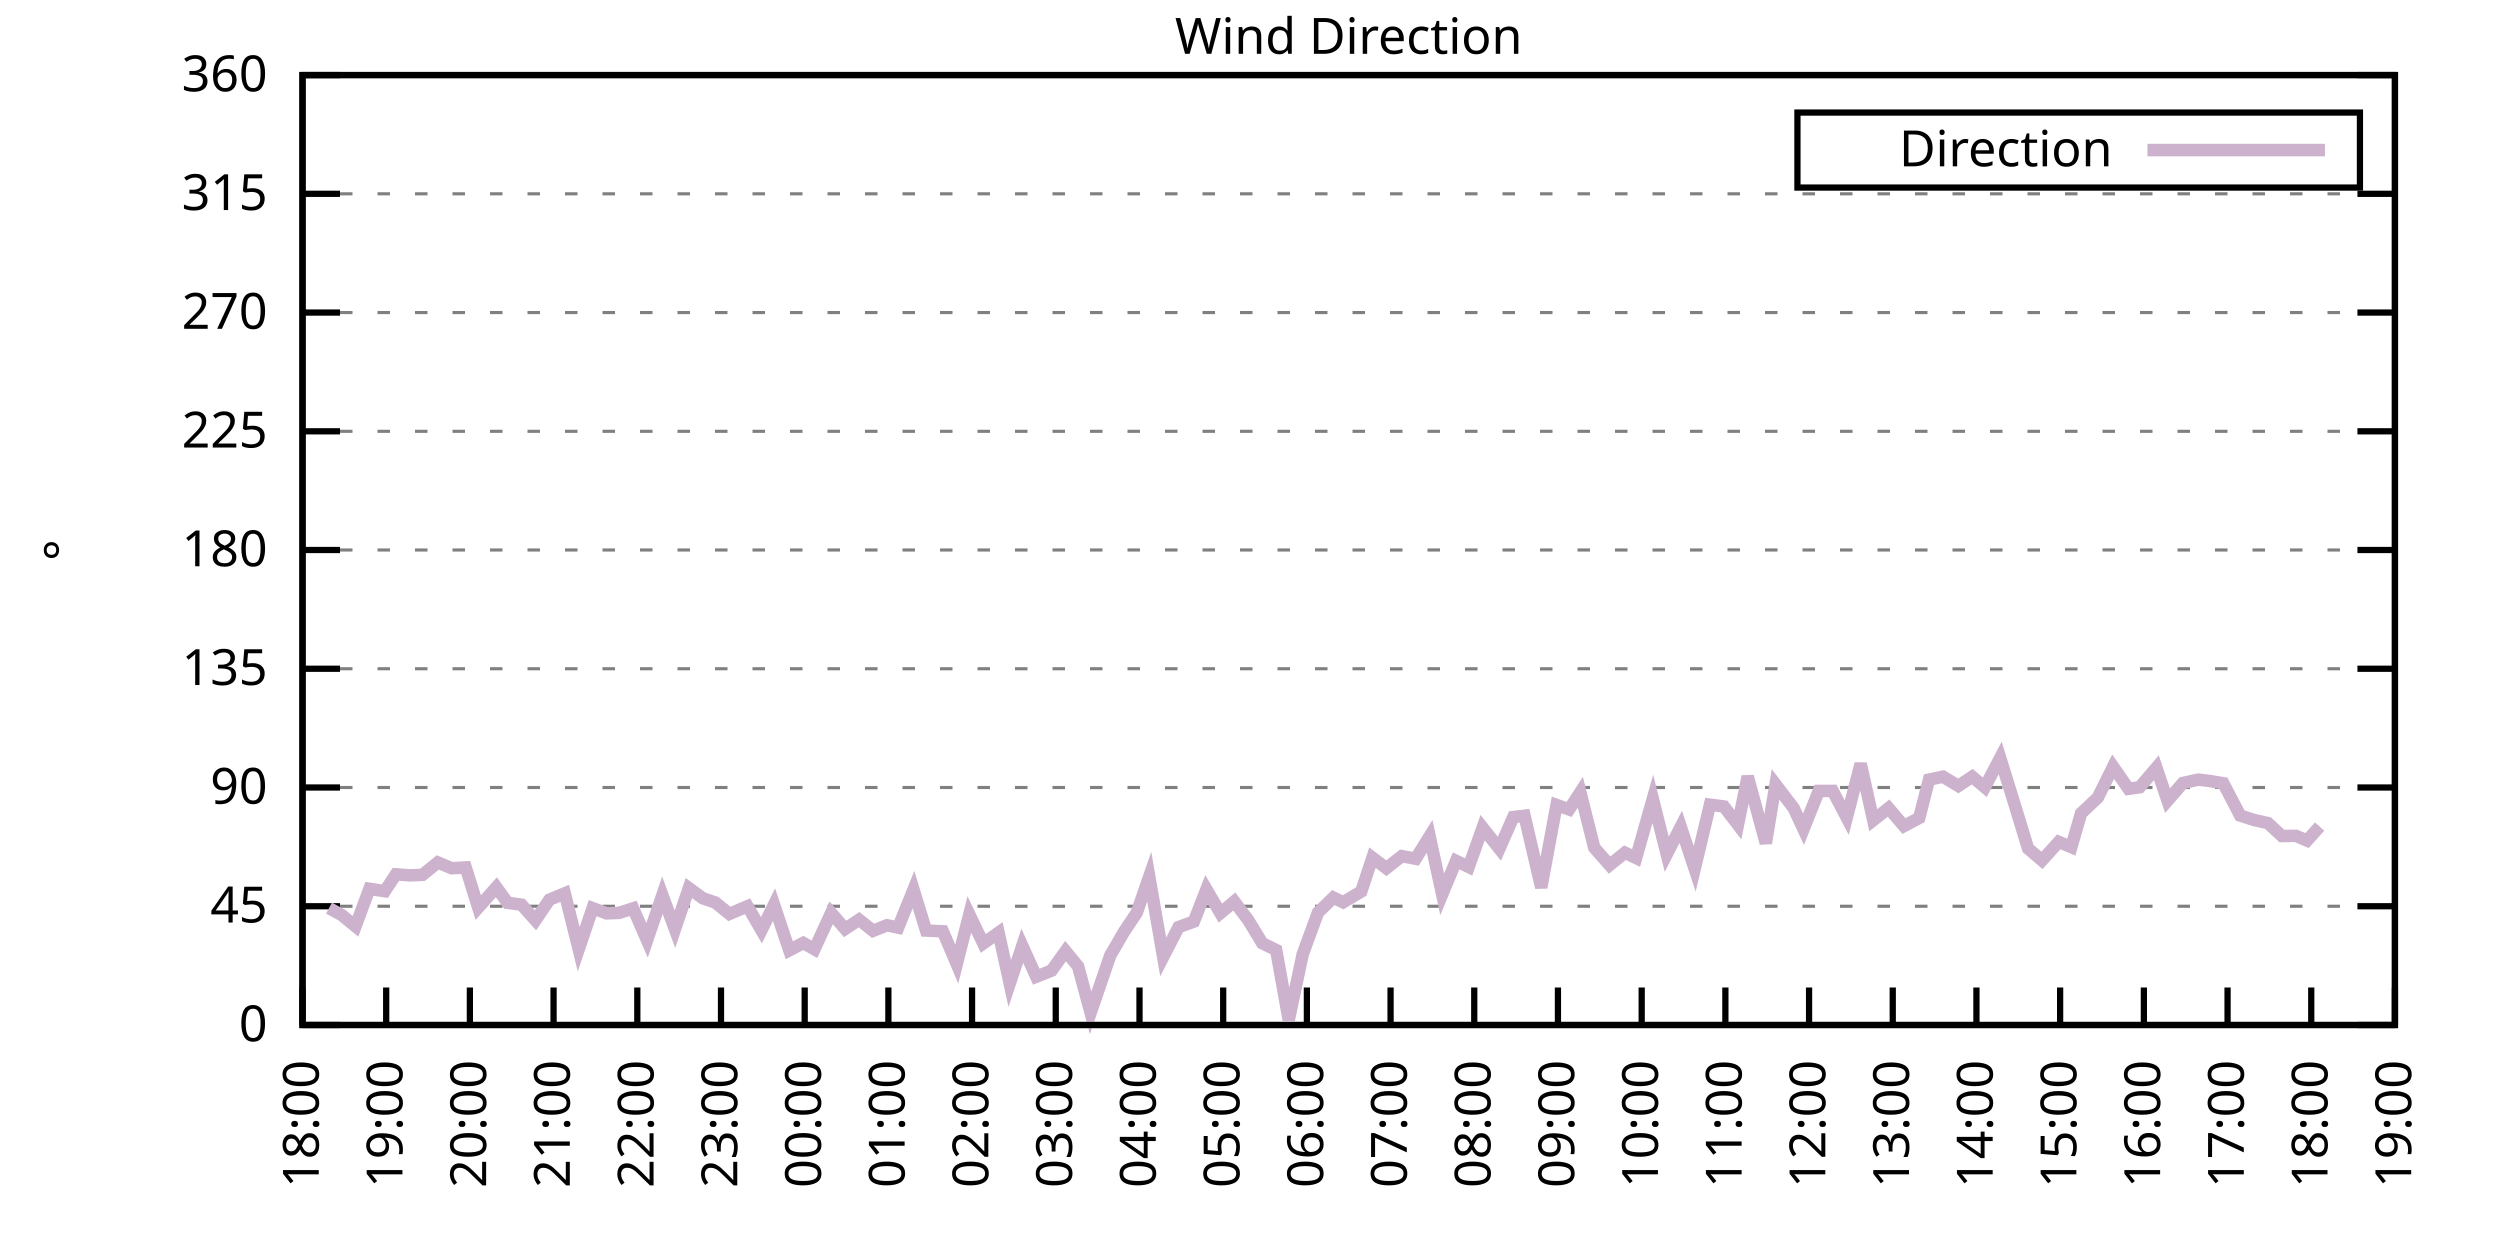
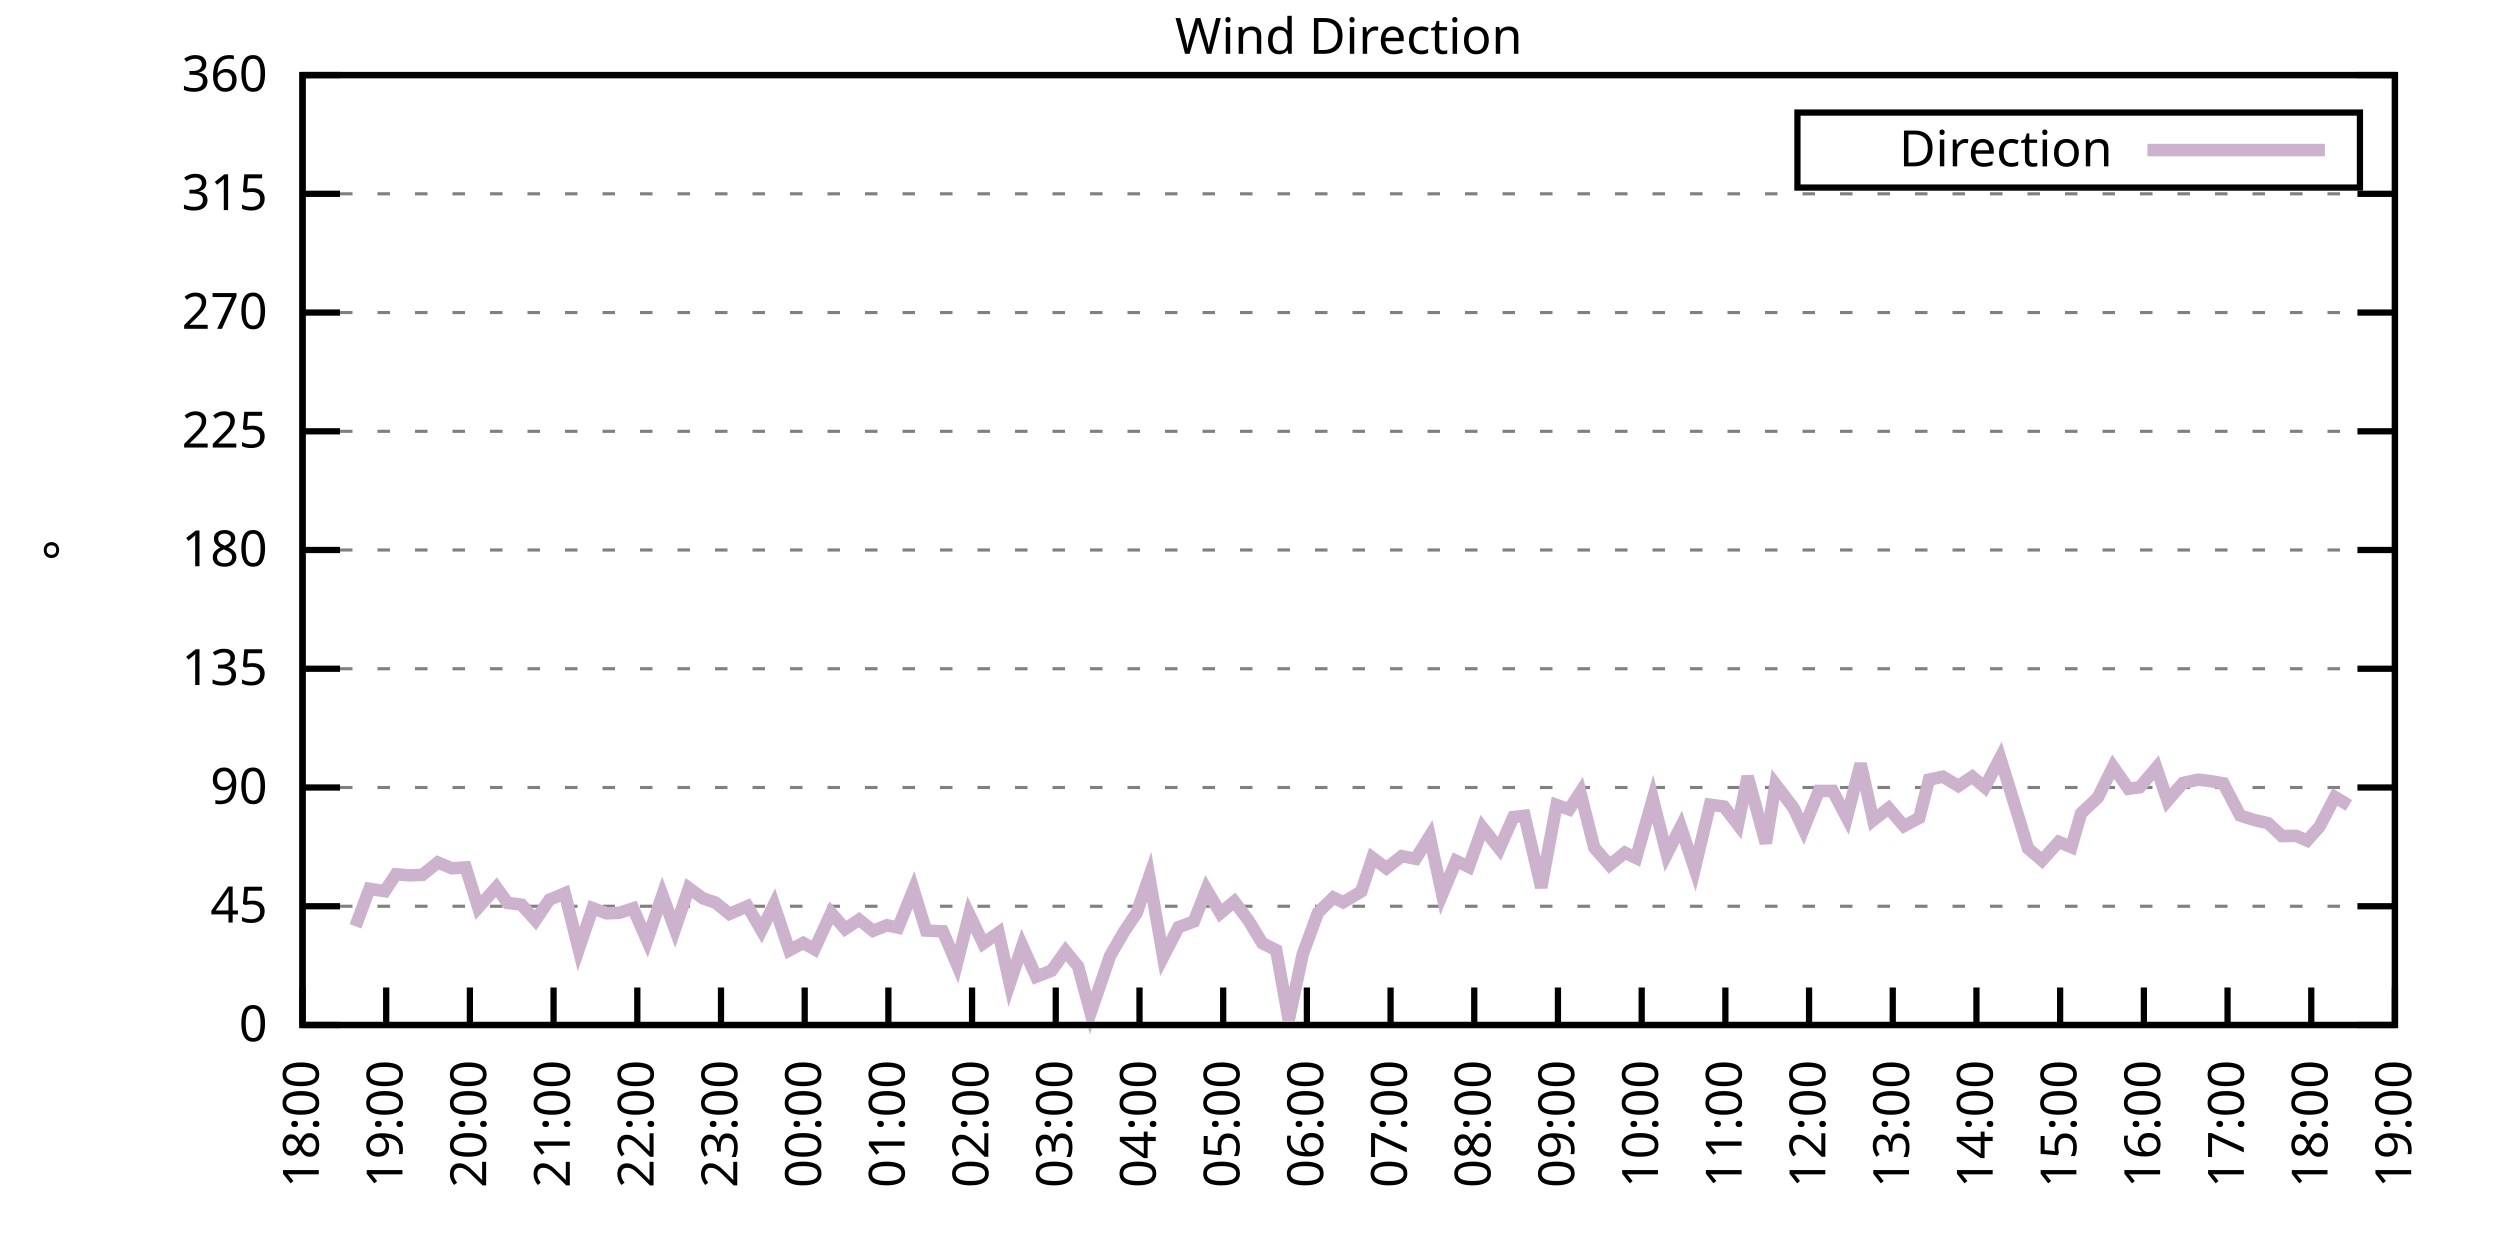
<svg xmlns="http://www.w3.org/2000/svg" xmlns:xlink="http://www.w3.org/1999/xlink" width="400" height="200" viewBox="0 0 400 200">
  <g id="gnuplot_canvas">
    <rect x="0" y="0" width="400" height="200" fill="none" />
    <defs>
      <circle id="gpDot" r="0.5" stroke-width="0.5" stroke="currentColor" />
      <path id="gpPt0" stroke-width="0.333" stroke="currentColor" d="M-1,0 h2 M0,-1 v2" />
      <path id="gpPt1" stroke-width="0.333" stroke="currentColor" d="M-1,-1 L1,1 M1,-1 L-1,1" />
      <path id="gpPt2" stroke-width="0.333" stroke="currentColor" d="M-1,0 L1,0 M0,-1 L0,1 M-1,-1 L1,1 M-1,1 L1,-1" />
      <rect id="gpPt3" stroke-width="0.333" stroke="currentColor" x="-1" y="-1" width="2" height="2" />
      <rect id="gpPt4" stroke-width="0.333" stroke="currentColor" fill="currentColor" x="-1" y="-1" width="2" height="2" />
      <circle id="gpPt5" stroke-width="0.333" stroke="currentColor" cx="0" cy="0" r="1" />
      <use xlink:href="#gpPt5" id="gpPt6" fill="currentColor" stroke="none" />
      <path id="gpPt7" stroke-width="0.333" stroke="currentColor" d="M0,-1.33 L-1.33,0.67 L1.33,0.67 z" />
      <use xlink:href="#gpPt7" id="gpPt8" fill="currentColor" stroke="none" />
      <use xlink:href="#gpPt7" id="gpPt9" stroke="currentColor" transform="rotate(180)" />
      <use xlink:href="#gpPt9" id="gpPt10" fill="currentColor" stroke="none" />
      <use xlink:href="#gpPt3" id="gpPt11" stroke="currentColor" transform="rotate(45)" />
      <use xlink:href="#gpPt11" id="gpPt12" fill="currentColor" stroke="none" />
      <path id="gpPt13" stroke-width="0.333" stroke="currentColor" d="M0,1.330 L1.265,0.411 L0.782,-1.067 L-0.782,-1.076 L-1.265,0.411 z" />
      <use xlink:href="#gpPt13" id="gpPt14" fill="currentColor" stroke="none" />
      <filter id="textbox" filterUnits="objectBoundingBox" x="0" y="0" height="1" width="1">
        <feFlood flood-color="white" flood-opacity="1" result="bgnd" />
        <feComposite in="SourceGraphic" in2="bgnd" operator="atop" />
      </filter>
      <filter id="greybox" filterUnits="objectBoundingBox" x="0" y="0" height="1" width="1">
        <feFlood flood-color="lightgrey" flood-opacity="1" result="grey" />
        <feComposite in="SourceGraphic" in2="grey" operator="atop" />
      </filter>
    </defs>
    <g fill="none" color="white" stroke="currentColor" stroke-width="1.00" stroke-linecap="butt" stroke-linejoin="miter">
</g>
    <g fill="none" color="black" stroke="currentColor" stroke-width="1.00" stroke-linecap="butt" stroke-linejoin="miter">
      <g stroke="none" shape-rendering="crispEdges">
        <polygon fill="rgb(255, 255, 255)" points="48.40,164.00 383.18,164.00 383.18,12.02 48.40,12.02 " />
      </g>
    </g>
    <g fill="none" color="black" stroke="currentColor" stroke-width="1.00" stroke-linecap="butt" stroke-linejoin="miter">
</g>
    <g fill="none" color="black" stroke="black" stroke-width="0.50" stroke-linecap="butt" stroke-linejoin="miter">
</g>
    <g fill="none" color="gray" stroke="currentColor" stroke-width="0.50" stroke-linecap="butt" stroke-linejoin="miter">
      <path stroke="gray" stroke-dasharray="2,4" class="gridline" d="M48.40,164.00 L383.19,164.00  " />
    </g>
    <g fill="none" color="gray" stroke="gray" stroke-width="1.00" stroke-linecap="butt" stroke-linejoin="miter">
</g>
    <g fill="none" color="black" stroke="currentColor" stroke-width="1.00" stroke-linecap="butt" stroke-linejoin="miter">
      <path stroke="black" d="M48.40,164.00 L54.40,164.00 M383.19,164.00 L377.19,164.00  " />
      <g transform="translate(42.80,166.60)" stroke="none" fill="black" font-family="Sans" font-size="8.00" text-anchor="end">
        <text>
          <tspan font-family="Sans"> 0</tspan>
        </text>
      </g>
    </g>
    <g fill="none" color="black" stroke="currentColor" stroke-width="1.00" stroke-linecap="butt" stroke-linejoin="miter">
</g>
    <g fill="none" color="black" stroke="black" stroke-width="0.50" stroke-linecap="butt" stroke-linejoin="miter">
</g>
    <g fill="none" color="gray" stroke="currentColor" stroke-width="0.50" stroke-linecap="butt" stroke-linejoin="miter">
      <path stroke="gray" stroke-dasharray="2,4" class="gridline" d="M48.40,145.00 L383.19,145.00  " />
    </g>
    <g fill="none" color="gray" stroke="gray" stroke-width="1.00" stroke-linecap="butt" stroke-linejoin="miter">
</g>
    <g fill="none" color="black" stroke="currentColor" stroke-width="1.00" stroke-linecap="butt" stroke-linejoin="miter">
      <path stroke="black" d="M48.40,145.00 L54.40,145.00 M383.19,145.00 L377.19,145.00  " />
      <g transform="translate(42.80,147.60)" stroke="none" fill="black" font-family="Sans" font-size="8.00" text-anchor="end">
        <text>
          <tspan font-family="Sans"> 45</tspan>
        </text>
      </g>
    </g>
    <g fill="none" color="black" stroke="currentColor" stroke-width="1.00" stroke-linecap="butt" stroke-linejoin="miter">
</g>
    <g fill="none" color="black" stroke="black" stroke-width="0.50" stroke-linecap="butt" stroke-linejoin="miter">
</g>
    <g fill="none" color="gray" stroke="currentColor" stroke-width="0.50" stroke-linecap="butt" stroke-linejoin="miter">
      <path stroke="gray" stroke-dasharray="2,4" class="gridline" d="M48.40,126.00 L383.19,126.00  " />
    </g>
    <g fill="none" color="gray" stroke="gray" stroke-width="1.00" stroke-linecap="butt" stroke-linejoin="miter">
</g>
    <g fill="none" color="black" stroke="currentColor" stroke-width="1.00" stroke-linecap="butt" stroke-linejoin="miter">
      <path stroke="black" d="M48.40,126.00 L54.40,126.00 M383.19,126.00 L377.19,126.00  " />
      <g transform="translate(42.80,128.60)" stroke="none" fill="black" font-family="Sans" font-size="8.00" text-anchor="end">
        <text>
          <tspan font-family="Sans"> 90</tspan>
        </text>
      </g>
    </g>
    <g fill="none" color="black" stroke="currentColor" stroke-width="1.00" stroke-linecap="butt" stroke-linejoin="miter">
</g>
    <g fill="none" color="black" stroke="black" stroke-width="0.50" stroke-linecap="butt" stroke-linejoin="miter">
</g>
    <g fill="none" color="gray" stroke="currentColor" stroke-width="0.50" stroke-linecap="butt" stroke-linejoin="miter">
      <path stroke="gray" stroke-dasharray="2,4" class="gridline" d="M48.40,107.00 L383.19,107.00  " />
    </g>
    <g fill="none" color="gray" stroke="gray" stroke-width="1.00" stroke-linecap="butt" stroke-linejoin="miter">
</g>
    <g fill="none" color="black" stroke="currentColor" stroke-width="1.00" stroke-linecap="butt" stroke-linejoin="miter">
      <path stroke="black" d="M48.40,107.00 L54.40,107.00 M383.19,107.00 L377.19,107.00  " />
      <g transform="translate(42.80,109.60)" stroke="none" fill="black" font-family="Sans" font-size="8.00" text-anchor="end">
        <text>
          <tspan font-family="Sans"> 135</tspan>
        </text>
      </g>
    </g>
    <g fill="none" color="black" stroke="currentColor" stroke-width="1.00" stroke-linecap="butt" stroke-linejoin="miter">
</g>
    <g fill="none" color="black" stroke="black" stroke-width="0.50" stroke-linecap="butt" stroke-linejoin="miter">
</g>
    <g fill="none" color="gray" stroke="currentColor" stroke-width="0.50" stroke-linecap="butt" stroke-linejoin="miter">
      <path stroke="gray" stroke-dasharray="2,4" class="gridline" d="M48.40,88.00 L383.19,88.00  " />
    </g>
    <g fill="none" color="gray" stroke="gray" stroke-width="1.00" stroke-linecap="butt" stroke-linejoin="miter">
</g>
    <g fill="none" color="black" stroke="currentColor" stroke-width="1.00" stroke-linecap="butt" stroke-linejoin="miter">
      <path stroke="black" d="M48.40,88.00 L54.40,88.00 M383.19,88.00 L377.19,88.00  " />
      <g transform="translate(42.80,90.60)" stroke="none" fill="black" font-family="Sans" font-size="8.00" text-anchor="end">
        <text>
          <tspan font-family="Sans"> 180</tspan>
        </text>
      </g>
    </g>
    <g fill="none" color="black" stroke="currentColor" stroke-width="1.00" stroke-linecap="butt" stroke-linejoin="miter">
</g>
    <g fill="none" color="black" stroke="black" stroke-width="0.50" stroke-linecap="butt" stroke-linejoin="miter">
</g>
    <g fill="none" color="gray" stroke="currentColor" stroke-width="0.50" stroke-linecap="butt" stroke-linejoin="miter">
      <path stroke="gray" stroke-dasharray="2,4" class="gridline" d="M48.40,69.01 L383.19,69.01  " />
    </g>
    <g fill="none" color="gray" stroke="gray" stroke-width="1.00" stroke-linecap="butt" stroke-linejoin="miter">
</g>
    <g fill="none" color="black" stroke="currentColor" stroke-width="1.00" stroke-linecap="butt" stroke-linejoin="miter">
      <path stroke="black" d="M48.40,69.01 L54.40,69.01 M383.19,69.01 L377.19,69.01  " />
      <g transform="translate(42.80,71.61)" stroke="none" fill="black" font-family="Sans" font-size="8.00" text-anchor="end">
        <text>
          <tspan font-family="Sans"> 225</tspan>
        </text>
      </g>
    </g>
    <g fill="none" color="black" stroke="currentColor" stroke-width="1.00" stroke-linecap="butt" stroke-linejoin="miter">
</g>
    <g fill="none" color="black" stroke="black" stroke-width="0.50" stroke-linecap="butt" stroke-linejoin="miter">
</g>
    <g fill="none" color="gray" stroke="currentColor" stroke-width="0.50" stroke-linecap="butt" stroke-linejoin="miter">
      <path stroke="gray" stroke-dasharray="2,4" class="gridline" d="M48.40,50.01 L383.19,50.01  " />
    </g>
    <g fill="none" color="gray" stroke="gray" stroke-width="1.00" stroke-linecap="butt" stroke-linejoin="miter">
</g>
    <g fill="none" color="black" stroke="currentColor" stroke-width="1.00" stroke-linecap="butt" stroke-linejoin="miter">
      <path stroke="black" d="M48.40,50.01 L54.40,50.01 M383.19,50.01 L377.19,50.01  " />
      <g transform="translate(42.80,52.61)" stroke="none" fill="black" font-family="Sans" font-size="8.00" text-anchor="end">
        <text>
          <tspan font-family="Sans"> 270</tspan>
        </text>
      </g>
    </g>
    <g fill="none" color="black" stroke="currentColor" stroke-width="1.00" stroke-linecap="butt" stroke-linejoin="miter">
</g>
    <g fill="none" color="black" stroke="black" stroke-width="0.50" stroke-linecap="butt" stroke-linejoin="miter">
</g>
    <g fill="none" color="gray" stroke="currentColor" stroke-width="0.50" stroke-linecap="butt" stroke-linejoin="miter">
      <path stroke="gray" stroke-dasharray="2,4" class="gridline" d="M48.40,31.01 L383.19,31.01  " />
    </g>
    <g fill="none" color="gray" stroke="gray" stroke-width="1.00" stroke-linecap="butt" stroke-linejoin="miter">
</g>
    <g fill="none" color="black" stroke="currentColor" stroke-width="1.00" stroke-linecap="butt" stroke-linejoin="miter">
      <path stroke="black" d="M48.40,31.01 L54.40,31.01 M383.19,31.01 L377.19,31.01  " />
      <g transform="translate(42.80,33.61)" stroke="none" fill="black" font-family="Sans" font-size="8.00" text-anchor="end">
        <text>
          <tspan font-family="Sans"> 315</tspan>
        </text>
      </g>
    </g>
    <g fill="none" color="black" stroke="currentColor" stroke-width="1.00" stroke-linecap="butt" stroke-linejoin="miter">
</g>
    <g fill="none" color="black" stroke="black" stroke-width="0.50" stroke-linecap="butt" stroke-linejoin="miter">
</g>
    <g fill="none" color="gray" stroke="currentColor" stroke-width="0.50" stroke-linecap="butt" stroke-linejoin="miter">
      <path stroke="gray" stroke-dasharray="2,4" class="gridline" d="M48.40,12.01 L383.19,12.01  " />
    </g>
    <g fill="none" color="gray" stroke="gray" stroke-width="1.00" stroke-linecap="butt" stroke-linejoin="miter">
</g>
    <g fill="none" color="black" stroke="currentColor" stroke-width="1.00" stroke-linecap="butt" stroke-linejoin="miter">
      <path stroke="black" d="M48.40,12.01 L54.40,12.01 M383.19,12.01 L377.19,12.01  " />
      <g transform="translate(42.80,14.61)" stroke="none" fill="black" font-family="Sans" font-size="8.00" text-anchor="end">
        <text>
          <tspan font-family="Sans"> 360</tspan>
        </text>
      </g>
    </g>
    <g fill="none" color="black" stroke="currentColor" stroke-width="1.00" stroke-linecap="butt" stroke-linejoin="miter">
      <path stroke="black" d="M48.40,164.00 L48.40,158.00  " />
      <g transform="translate(51.00,169.60) rotate(270.00)" stroke="none" fill="black" font-family="Sans" font-size="8.00" text-anchor="end">
        <text>
          <tspan font-family="Sans">18:00</tspan>
        </text>
      </g>
    </g>
    <g fill="none" color="black" stroke="currentColor" stroke-width="1.00" stroke-linecap="butt" stroke-linejoin="miter">
      <path stroke="black" d="M61.79,164.00 L61.79,158.00  " />
      <g transform="translate(64.39,169.60) rotate(270.00)" stroke="none" fill="black" font-family="Sans" font-size="8.00" text-anchor="end">
        <text>
          <tspan font-family="Sans">19:00</tspan>
        </text>
      </g>
    </g>
    <g fill="none" color="black" stroke="currentColor" stroke-width="1.00" stroke-linecap="butt" stroke-linejoin="miter">
      <path stroke="black" d="M75.18,164.00 L75.18,158.00  " />
      <g transform="translate(77.78,169.60) rotate(270.00)" stroke="none" fill="black" font-family="Sans" font-size="8.00" text-anchor="end">
        <text>
          <tspan font-family="Sans">20:00</tspan>
        </text>
      </g>
    </g>
    <g fill="none" color="black" stroke="currentColor" stroke-width="1.00" stroke-linecap="butt" stroke-linejoin="miter">
      <path stroke="black" d="M88.57,164.00 L88.57,158.00  " />
      <g transform="translate(91.17,169.60) rotate(270.00)" stroke="none" fill="black" font-family="Sans" font-size="8.00" text-anchor="end">
        <text>
          <tspan font-family="Sans">21:00</tspan>
        </text>
      </g>
    </g>
    <g fill="none" color="black" stroke="currentColor" stroke-width="1.00" stroke-linecap="butt" stroke-linejoin="miter">
      <path stroke="black" d="M101.97,164.00 L101.97,158.00  " />
      <g transform="translate(104.57,169.60) rotate(270.00)" stroke="none" fill="black" font-family="Sans" font-size="8.00" text-anchor="end">
        <text>
          <tspan font-family="Sans">22:00</tspan>
        </text>
      </g>
    </g>
    <g fill="none" color="black" stroke="currentColor" stroke-width="1.00" stroke-linecap="butt" stroke-linejoin="miter">
      <path stroke="black" d="M115.36,164.00 L115.36,158.00  " />
      <g transform="translate(117.96,169.60) rotate(270.00)" stroke="none" fill="black" font-family="Sans" font-size="8.00" text-anchor="end">
        <text>
          <tspan font-family="Sans">23:00</tspan>
        </text>
      </g>
    </g>
    <g fill="none" color="black" stroke="currentColor" stroke-width="1.00" stroke-linecap="butt" stroke-linejoin="miter">
      <path stroke="black" d="M128.75,164.00 L128.75,158.00  " />
      <g transform="translate(131.35,169.60) rotate(270.00)" stroke="none" fill="black" font-family="Sans" font-size="8.00" text-anchor="end">
        <text>
          <tspan font-family="Sans">00:00</tspan>
        </text>
      </g>
    </g>
    <g fill="none" color="black" stroke="currentColor" stroke-width="1.00" stroke-linecap="butt" stroke-linejoin="miter">
      <path stroke="black" d="M142.14,164.00 L142.14,158.00  " />
      <g transform="translate(144.74,169.60) rotate(270.00)" stroke="none" fill="black" font-family="Sans" font-size="8.00" text-anchor="end">
        <text>
          <tspan font-family="Sans">01:00</tspan>
        </text>
      </g>
    </g>
    <g fill="none" color="black" stroke="currentColor" stroke-width="1.00" stroke-linecap="butt" stroke-linejoin="miter">
      <path stroke="black" d="M155.53,164.00 L155.53,158.00  " />
      <g transform="translate(158.13,169.60) rotate(270.00)" stroke="none" fill="black" font-family="Sans" font-size="8.00" text-anchor="end">
        <text>
          <tspan font-family="Sans">02:00</tspan>
        </text>
      </g>
    </g>
    <g fill="none" color="black" stroke="currentColor" stroke-width="1.00" stroke-linecap="butt" stroke-linejoin="miter">
      <path stroke="black" d="M168.92,164.00 L168.92,158.00  " />
      <g transform="translate(171.52,169.60) rotate(270.00)" stroke="none" fill="black" font-family="Sans" font-size="8.00" text-anchor="end">
        <text>
          <tspan font-family="Sans">03:00</tspan>
        </text>
      </g>
    </g>
    <g fill="none" color="black" stroke="currentColor" stroke-width="1.00" stroke-linecap="butt" stroke-linejoin="miter">
      <path stroke="black" d="M182.32,164.00 L182.32,158.00  " />
      <g transform="translate(184.92,169.60) rotate(270.00)" stroke="none" fill="black" font-family="Sans" font-size="8.00" text-anchor="end">
        <text>
          <tspan font-family="Sans">04:00</tspan>
        </text>
      </g>
    </g>
    <g fill="none" color="black" stroke="currentColor" stroke-width="1.00" stroke-linecap="butt" stroke-linejoin="miter">
      <path stroke="black" d="M195.71,164.00 L195.71,158.00  " />
      <g transform="translate(198.31,169.60) rotate(270.00)" stroke="none" fill="black" font-family="Sans" font-size="8.00" text-anchor="end">
        <text>
          <tspan font-family="Sans">05:00</tspan>
        </text>
      </g>
    </g>
    <g fill="none" color="black" stroke="currentColor" stroke-width="1.00" stroke-linecap="butt" stroke-linejoin="miter">
      <path stroke="black" d="M209.10,164.00 L209.10,158.00  " />
      <g transform="translate(211.70,169.60) rotate(270.00)" stroke="none" fill="black" font-family="Sans" font-size="8.00" text-anchor="end">
        <text>
          <tspan font-family="Sans">06:00</tspan>
        </text>
      </g>
    </g>
    <g fill="none" color="black" stroke="currentColor" stroke-width="1.00" stroke-linecap="butt" stroke-linejoin="miter">
      <path stroke="black" d="M222.49,164.00 L222.49,158.00  " />
      <g transform="translate(225.09,169.60) rotate(270.00)" stroke="none" fill="black" font-family="Sans" font-size="8.00" text-anchor="end">
        <text>
          <tspan font-family="Sans">07:00</tspan>
        </text>
      </g>
    </g>
    <g fill="none" color="black" stroke="currentColor" stroke-width="1.00" stroke-linecap="butt" stroke-linejoin="miter">
      <path stroke="black" d="M235.88,164.00 L235.88,158.00  " />
      <g transform="translate(238.48,169.60) rotate(270.00)" stroke="none" fill="black" font-family="Sans" font-size="8.00" text-anchor="end">
        <text>
          <tspan font-family="Sans">08:00</tspan>
        </text>
      </g>
    </g>
    <g fill="none" color="black" stroke="currentColor" stroke-width="1.00" stroke-linecap="butt" stroke-linejoin="miter">
      <path stroke="black" d="M249.27,164.00 L249.27,158.00  " />
      <g transform="translate(251.87,169.60) rotate(270.00)" stroke="none" fill="black" font-family="Sans" font-size="8.00" text-anchor="end">
        <text>
          <tspan font-family="Sans">09:00</tspan>
        </text>
      </g>
    </g>
    <g fill="none" color="black" stroke="currentColor" stroke-width="1.00" stroke-linecap="butt" stroke-linejoin="miter">
      <path stroke="black" d="M262.67,164.00 L262.67,158.00  " />
      <g transform="translate(265.27,169.60) rotate(270.00)" stroke="none" fill="black" font-family="Sans" font-size="8.00" text-anchor="end">
        <text>
          <tspan font-family="Sans">10:00</tspan>
        </text>
      </g>
    </g>
    <g fill="none" color="black" stroke="currentColor" stroke-width="1.00" stroke-linecap="butt" stroke-linejoin="miter">
      <path stroke="black" d="M276.06,164.00 L276.06,158.00  " />
      <g transform="translate(278.66,169.60) rotate(270.00)" stroke="none" fill="black" font-family="Sans" font-size="8.00" text-anchor="end">
        <text>
          <tspan font-family="Sans">11:00</tspan>
        </text>
      </g>
    </g>
    <g fill="none" color="black" stroke="currentColor" stroke-width="1.00" stroke-linecap="butt" stroke-linejoin="miter">
      <path stroke="black" d="M289.45,164.00 L289.45,158.00  " />
      <g transform="translate(292.05,169.60) rotate(270.00)" stroke="none" fill="black" font-family="Sans" font-size="8.00" text-anchor="end">
        <text>
          <tspan font-family="Sans">12:00</tspan>
        </text>
      </g>
    </g>
    <g fill="none" color="black" stroke="currentColor" stroke-width="1.00" stroke-linecap="butt" stroke-linejoin="miter">
      <path stroke="black" d="M302.84,164.00 L302.84,158.00  " />
      <g transform="translate(305.44,169.60) rotate(270.00)" stroke="none" fill="black" font-family="Sans" font-size="8.00" text-anchor="end">
        <text>
          <tspan font-family="Sans">13:00</tspan>
        </text>
      </g>
    </g>
    <g fill="none" color="black" stroke="currentColor" stroke-width="1.00" stroke-linecap="butt" stroke-linejoin="miter">
      <path stroke="black" d="M316.23,164.00 L316.23,158.00  " />
      <g transform="translate(318.83,169.60) rotate(270.00)" stroke="none" fill="black" font-family="Sans" font-size="8.00" text-anchor="end">
        <text>
          <tspan font-family="Sans">14:00</tspan>
        </text>
      </g>
    </g>
    <g fill="none" color="black" stroke="currentColor" stroke-width="1.00" stroke-linecap="butt" stroke-linejoin="miter">
      <path stroke="black" d="M329.62,164.00 L329.62,158.00  " />
      <g transform="translate(332.22,169.60) rotate(270.00)" stroke="none" fill="black" font-family="Sans" font-size="8.00" text-anchor="end">
        <text>
          <tspan font-family="Sans">15:00</tspan>
        </text>
      </g>
    </g>
    <g fill="none" color="black" stroke="currentColor" stroke-width="1.00" stroke-linecap="butt" stroke-linejoin="miter">
      <path stroke="black" d="M343.02,164.00 L343.02,158.00  " />
      <g transform="translate(345.62,169.60) rotate(270.00)" stroke="none" fill="black" font-family="Sans" font-size="8.00" text-anchor="end">
        <text>
          <tspan font-family="Sans">16:00</tspan>
        </text>
      </g>
    </g>
    <g fill="none" color="black" stroke="currentColor" stroke-width="1.00" stroke-linecap="butt" stroke-linejoin="miter">
      <path stroke="black" d="M356.41,164.00 L356.41,158.00  " />
      <g transform="translate(359.01,169.60) rotate(270.00)" stroke="none" fill="black" font-family="Sans" font-size="8.00" text-anchor="end">
        <text>
          <tspan font-family="Sans">17:00</tspan>
        </text>
      </g>
    </g>
    <g fill="none" color="black" stroke="currentColor" stroke-width="1.00" stroke-linecap="butt" stroke-linejoin="miter">
      <path stroke="black" d="M369.80,164.00 L369.80,158.00  " />
      <g transform="translate(372.40,169.60) rotate(270.00)" stroke="none" fill="black" font-family="Sans" font-size="8.00" text-anchor="end">
        <text>
          <tspan font-family="Sans">18:00</tspan>
        </text>
      </g>
    </g>
    <g fill="none" color="black" stroke="currentColor" stroke-width="1.00" stroke-linecap="butt" stroke-linejoin="miter">
      <path stroke="black" d="M383.19,164.00 L383.19,158.00  " />
      <g transform="translate(385.79,169.60) rotate(270.00)" stroke="none" fill="black" font-family="Sans" font-size="8.00" text-anchor="end">
        <text>
          <tspan font-family="Sans">19:00</tspan>
        </text>
      </g>
    </g>
    <g fill="none" color="black" stroke="currentColor" stroke-width="1.00" stroke-linecap="butt" stroke-linejoin="miter">
</g>
    <g fill="none" color="black" stroke="currentColor" stroke-width="1.00" stroke-linecap="butt" stroke-linejoin="miter">
      <path stroke="black" d="M48.40,12.01 L48.40,164.00 L383.19,164.00 L383.19,12.01 L48.40,12.01 Z  " />
    </g>
    <g fill="none" color="black" stroke="currentColor" stroke-width="1.00" stroke-linecap="butt" stroke-linejoin="miter">
</g>
    <g fill="none" color="black" stroke="currentColor" stroke-width="1.00" stroke-linecap="butt" stroke-linejoin="miter">
      <path stroke="black" d="M287.59,30.01 L287.59,18.01 L377.59,18.01 L377.59,30.01 L287.59,30.01 Z  " />
    </g>
    <g id="Wind_direction_plot_1">
      <g fill="none" color="white" stroke="black" stroke-width="2.00" stroke-linecap="butt" stroke-linejoin="miter">
</g>
      <g fill="none" color="black" stroke="currentColor" stroke-width="2.00" stroke-linecap="butt" stroke-linejoin="miter">
        <g transform="translate(337.99,26.61)" stroke="none" fill="black" font-family="Sans" font-size="8.00" text-anchor="end">
          <text>
            <tspan font-family="Sans">Direction</tspan>
          </text>
        </g>
      </g>
      <g fill="none" color="black" stroke="currentColor" stroke-width="2.00" stroke-linecap="butt" stroke-linejoin="miter">
-         <path stroke="rgb(204, 178, 204)" d="M343.59,24.01 L371.99,24.01 M52.64,145.30 L54.65,146.39 L56.88,148.21 L59.11,142.21 L61.57,142.59 L63.35,139.89   L65.59,140.06 L67.59,139.98 L70.05,137.99 L72.28,138.92 L74.51,138.79 L76.52,145.21 L79.42,141.96 L81.21,144.45   L83.44,144.75 L85.67,147.24 L87.91,143.95 L90.36,142.93 L92.59,151.88 L94.82,145.30 L97.06,146.14 L99.06,146.06   L101.30,145.34 L103.53,150.45 L105.98,143.23 L107.99,148.67 L110.22,142.09 L112.46,143.73 L114.47,144.41 L116.70,146.23   L119.60,145.00 L121.83,148.84 L123.84,144.75 L126.29,152.05 L128.53,150.87 L130.31,151.88 L132.99,146.06 L135.22,148.63   L137.45,147.15 L139.69,148.93 L141.92,148.04 L143.70,148.42 L146.16,142.34 L148.17,148.89 L150.85,149.01 L153.08,154.25   L155.09,146.31 L157.32,150.95 L159.77,149.22 L161.56,157.37 L163.57,151.33 L165.80,156.27 L168.25,155.30 L170.49,152.18   L172.50,154.63 L174.50,162.06 L177.63,152.90 L179.86,149.05 L181.87,146.06 L183.88,140.27 L186.11,153.11 L188.57,148.34   L191.02,147.45 L193.03,142.30 L195.26,146.10 L197.49,144.24 L199.73,147.24 L201.96,150.91 L204.19,152.01 L206.20,163.20   L208.43,152.69 L210.88,146.01 L213.34,143.61 L214.90,144.37 L217.80,142.64 L219.59,137.23 L221.82,138.92 L224.28,136.98   L226.51,137.40 L228.74,133.81 L230.75,143.10 L232.98,137.74 L234.99,138.71 L237.22,132.42 L239.90,135.80 L242.13,130.73   L243.92,130.52 L246.60,142.00 L249.05,128.79 L251.06,129.51 L252.85,126.76 L255.08,135.63 L257.53,138.42 L259.99,136.43   L261.77,137.28 L264.45,127.82 L266.68,136.68 L268.92,132.29 L271.15,139.01 L273.60,128.75 L275.83,129.04 L278.07,131.96   L279.63,124.23 L282.53,134.91 L284.09,125.50 L286.99,129.30 L288.56,132.67 L291.01,126.55 L293.24,126.55 L295.48,130.82   L297.71,122.20 L299.72,131.24 L302.17,129.30 L304.63,132.17 L307.08,130.86 L308.64,124.74 L310.88,124.27 L313.33,125.75   L315.56,124.27 L317.57,125.96 L320.03,121.27 L322.48,129.17 L324.49,135.76 L326.72,137.66 L329.40,134.70 L331.41,135.54   L332.97,130.14 L335.65,127.61 L338.10,122.67 L340.56,126.21 L342.35,125.96 L345.02,122.84 L346.81,128.11 L349.26,125.28   L351.72,124.74 L353.51,124.95 L355.74,125.33 L358.42,130.48 L360.65,131.20 L362.88,131.70 L365.11,133.77 L367.34,133.73   L369.13,134.49 L371.14,132.25  " />
+         <path stroke="rgb(204, 178, 204)" d="M343.59,24.01 L371.99,24.01 M56.88,148.21 L59.11,142.21 L61.57,142.59 L63.35,139.89 L65.59,140.06 L67.59,139.98   L70.05,137.99 L72.28,138.92 L74.51,138.79 L76.52,145.21 L79.42,141.96 L81.21,144.45 L83.44,144.75 L85.67,147.24   L87.91,143.95 L90.36,142.93 L92.59,151.88 L94.82,145.30 L97.06,146.14 L99.06,146.06 L101.30,145.34 L103.53,150.45   L105.98,143.23 L107.99,148.67 L110.22,142.09 L112.46,143.73 L114.47,144.41 L116.70,146.23 L119.60,145.00 L121.83,148.84   L123.84,144.75 L126.29,152.05 L128.53,150.87 L130.31,151.88 L132.99,146.06 L135.22,148.63 L137.45,147.15 L139.69,148.93   L141.92,148.04 L143.70,148.42 L146.16,142.34 L148.17,148.89 L150.85,149.01 L153.08,154.25 L155.09,146.31 L157.32,150.95   L159.77,149.22 L161.56,157.37 L163.57,151.33 L165.80,156.27 L168.25,155.30 L170.49,152.18 L172.50,154.63 L174.50,162.06   L177.63,152.90 L179.86,149.05 L181.87,146.06 L183.88,140.27 L186.11,153.11 L188.57,148.34 L191.02,147.45 L193.03,142.30   L195.26,146.10 L197.49,144.24 L199.73,147.24 L201.96,150.91 L204.19,152.01 L206.20,163.20 L208.43,152.69 L210.88,146.01   L213.34,143.61 L214.90,144.37 L217.80,142.64 L219.59,137.23 L221.82,138.92 L224.28,136.98 L226.51,137.40 L228.74,133.81   L230.75,143.10 L232.98,137.74 L234.99,138.71 L237.22,132.42 L239.90,135.80 L242.13,130.73 L243.92,130.52 L246.60,142.00   L249.05,128.79 L251.06,129.51 L252.85,126.76 L255.08,135.63 L257.53,138.42 L259.99,136.43 L261.77,137.28 L264.45,127.82   L266.68,136.68 L268.92,132.29 L271.15,139.01 L273.60,128.75 L275.83,129.04 L278.07,131.96 L279.63,124.23 L282.53,134.91   L284.09,125.50 L286.99,129.30 L288.56,132.67 L291.01,126.55 L293.24,126.55 L295.48,130.82 L297.71,122.20 L299.72,131.24   L302.17,129.30 L304.63,132.17 L307.08,130.86 L308.64,124.74 L310.88,124.27 L313.33,125.75 L315.56,124.27 L317.57,125.96   L320.03,121.27 L322.48,129.17 L324.49,135.76 L326.72,137.66 L329.40,134.70 L331.41,135.54 L332.97,130.14 L335.65,127.61   L338.10,122.67 L340.56,126.21 L342.35,125.96 L345.02,122.84 L346.81,128.11 L349.26,125.28 L351.72,124.74 L353.51,124.95   L355.74,125.33 L358.42,130.48 L360.65,131.20 L362.88,131.70 L365.11,133.77 L367.34,133.73 L369.13,134.49 L371.14,132.25   L373.59,127.52 L375.82,128.87  " />
      </g>
    </g>
    <g fill="none" color="black" stroke="currentColor" stroke-width="2.00" stroke-linecap="butt" stroke-linejoin="miter">
</g>
    <g fill="none" color="black" stroke="black" stroke-width="1.00" stroke-linecap="butt" stroke-linejoin="miter">
</g>
    <g fill="none" color="black" stroke="currentColor" stroke-width="1.00" stroke-linecap="butt" stroke-linejoin="miter">
      <path stroke="black" d="M48.40,12.01 L48.40,164.00 L383.19,164.00 L383.19,12.01 L48.40,12.01 Z  " />
      <g transform="translate(12.80,88.01) rotate(270.00)" stroke="none" fill="black" font-family="Sans" font-size="8.00" text-anchor="middle">
        <text>
          <tspan font-family="Sans">°</tspan>
        </text>
      </g>
    </g>
    <g fill="none" color="black" stroke="currentColor" stroke-width="1.00" stroke-linecap="butt" stroke-linejoin="miter">
</g>
    <g fill="none" color="black" stroke="currentColor" stroke-width="1.00" stroke-linecap="butt" stroke-linejoin="miter">
      <g transform="translate(215.79,8.61)" stroke="none" fill="black" font-family="Sans" font-size="8.00" text-anchor="middle">
        <text>
          <tspan font-family="Sans">Wind Direction</tspan>
        </text>
      </g>
    </g>
    <g fill="none" color="black" stroke="currentColor" stroke-width="1.00" stroke-linecap="butt" stroke-linejoin="miter">
</g>
  </g>
</svg>
